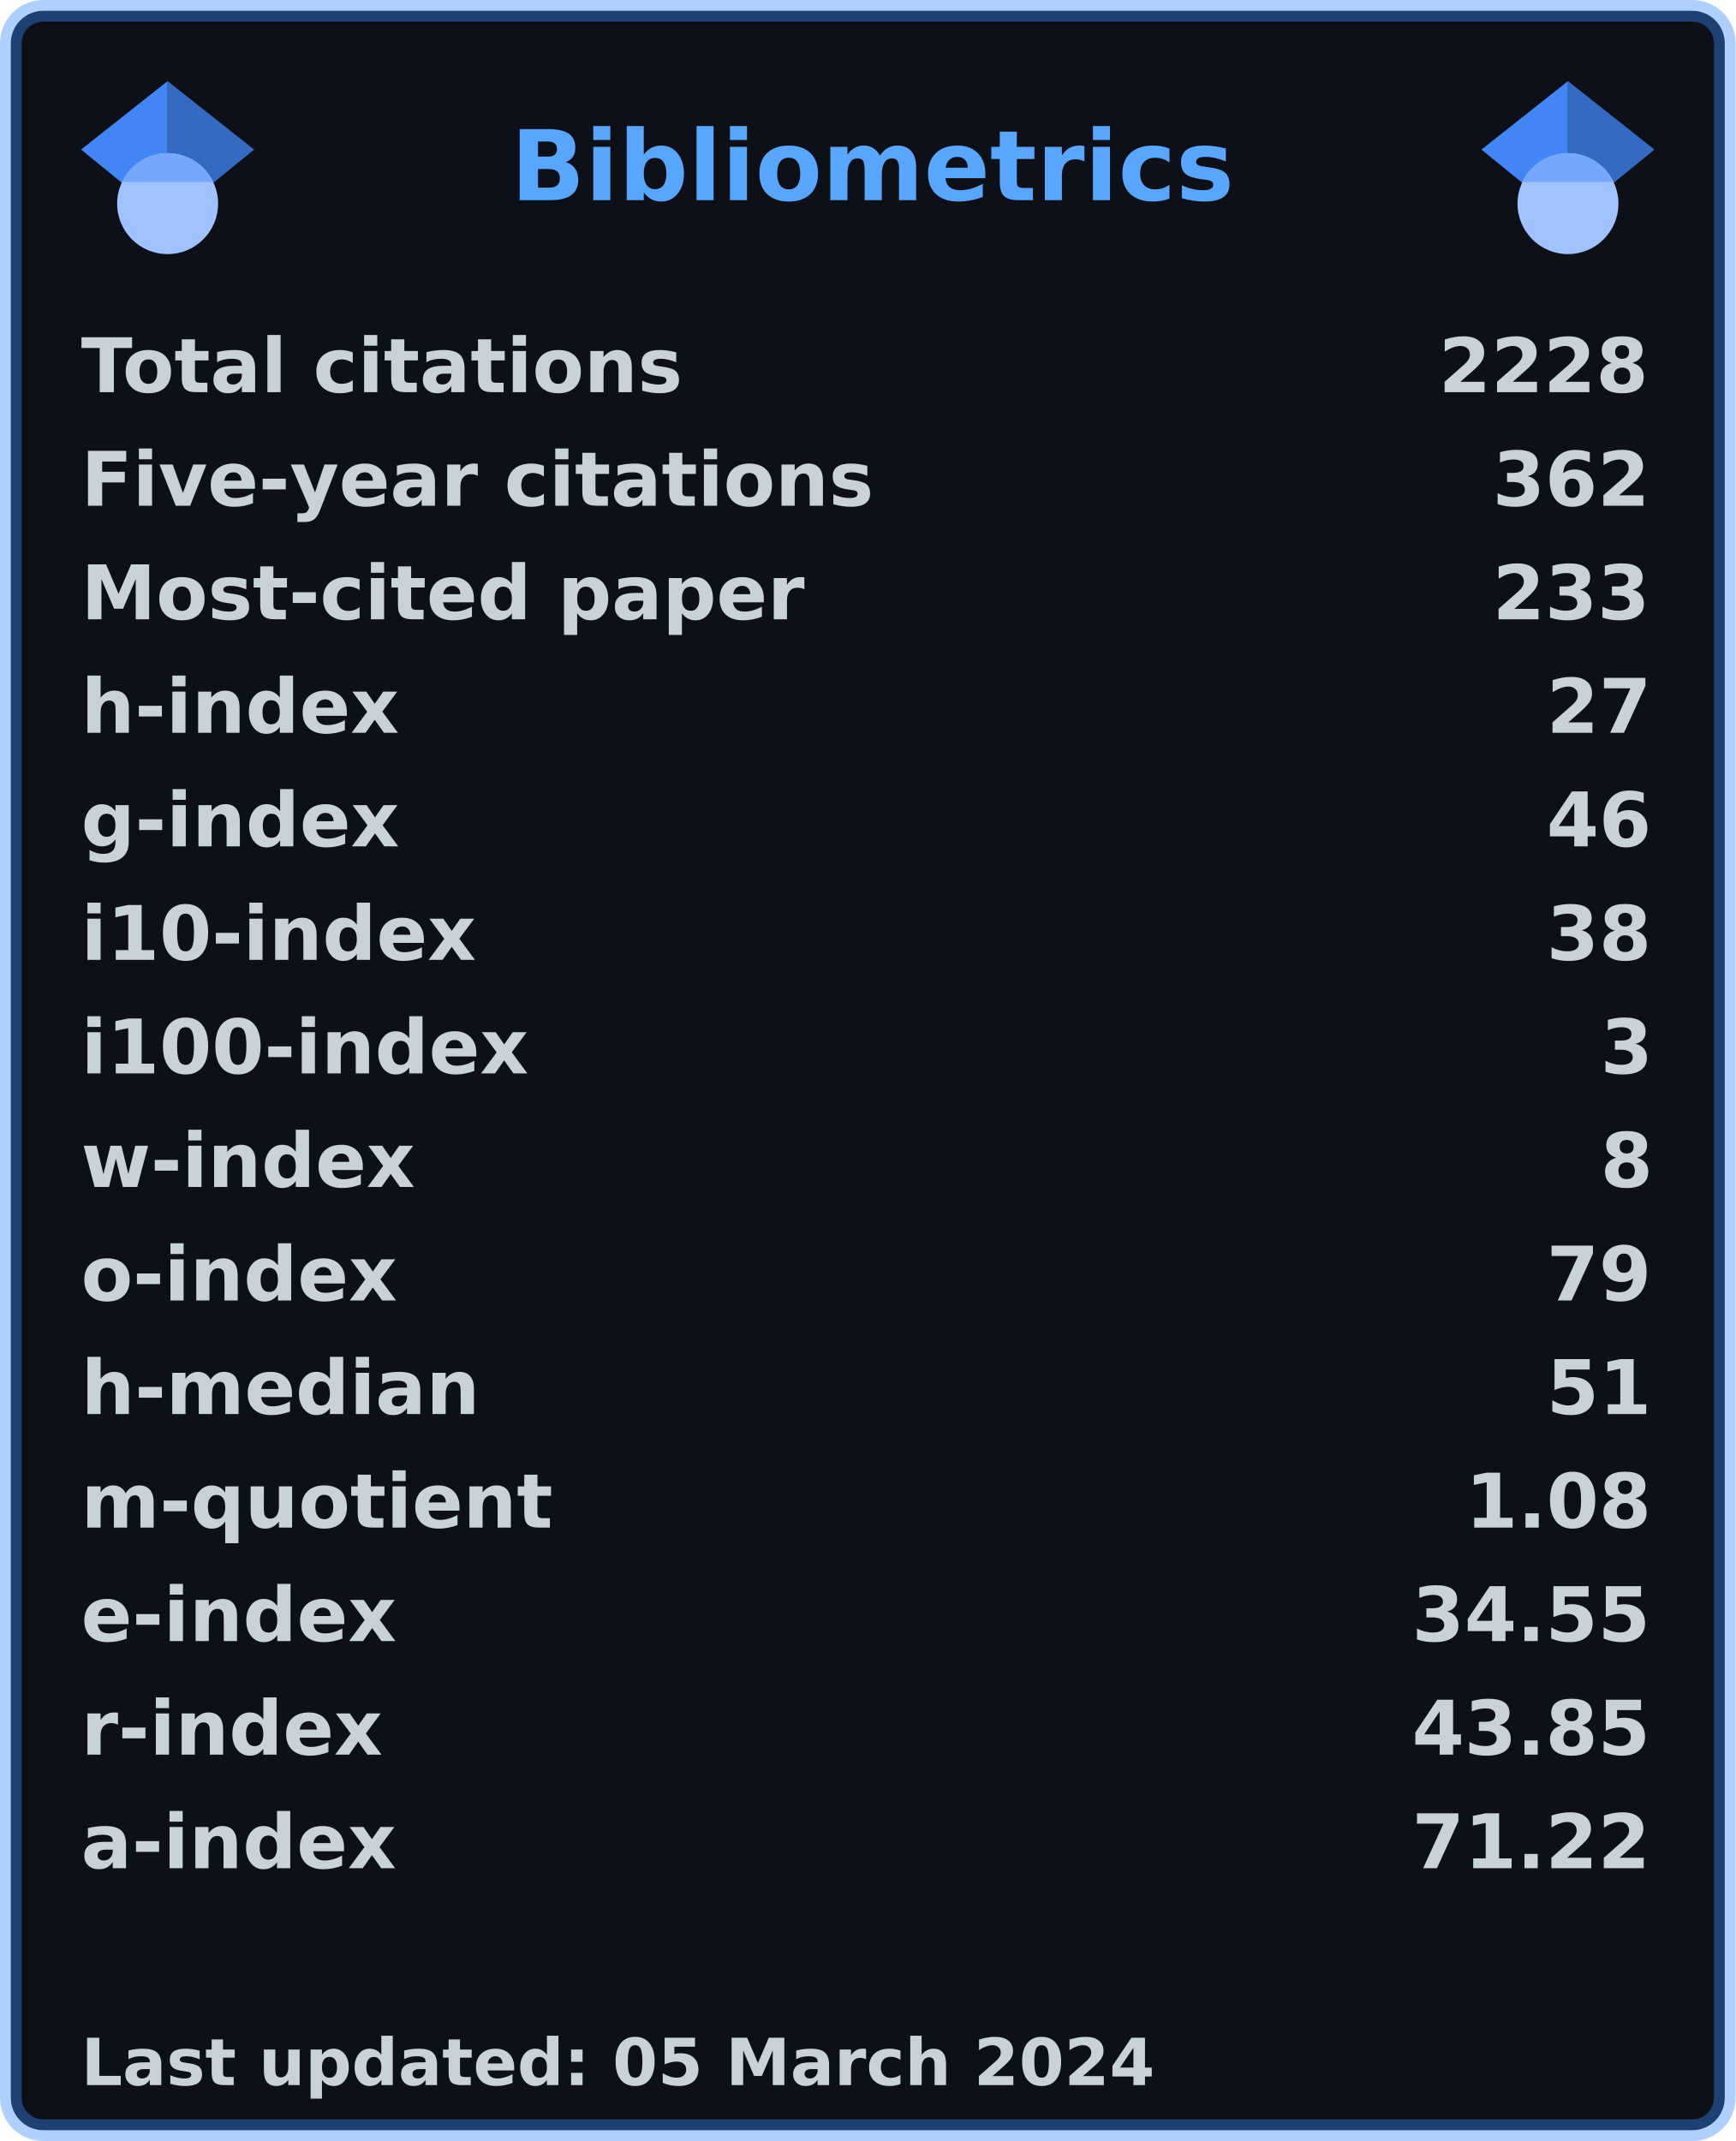
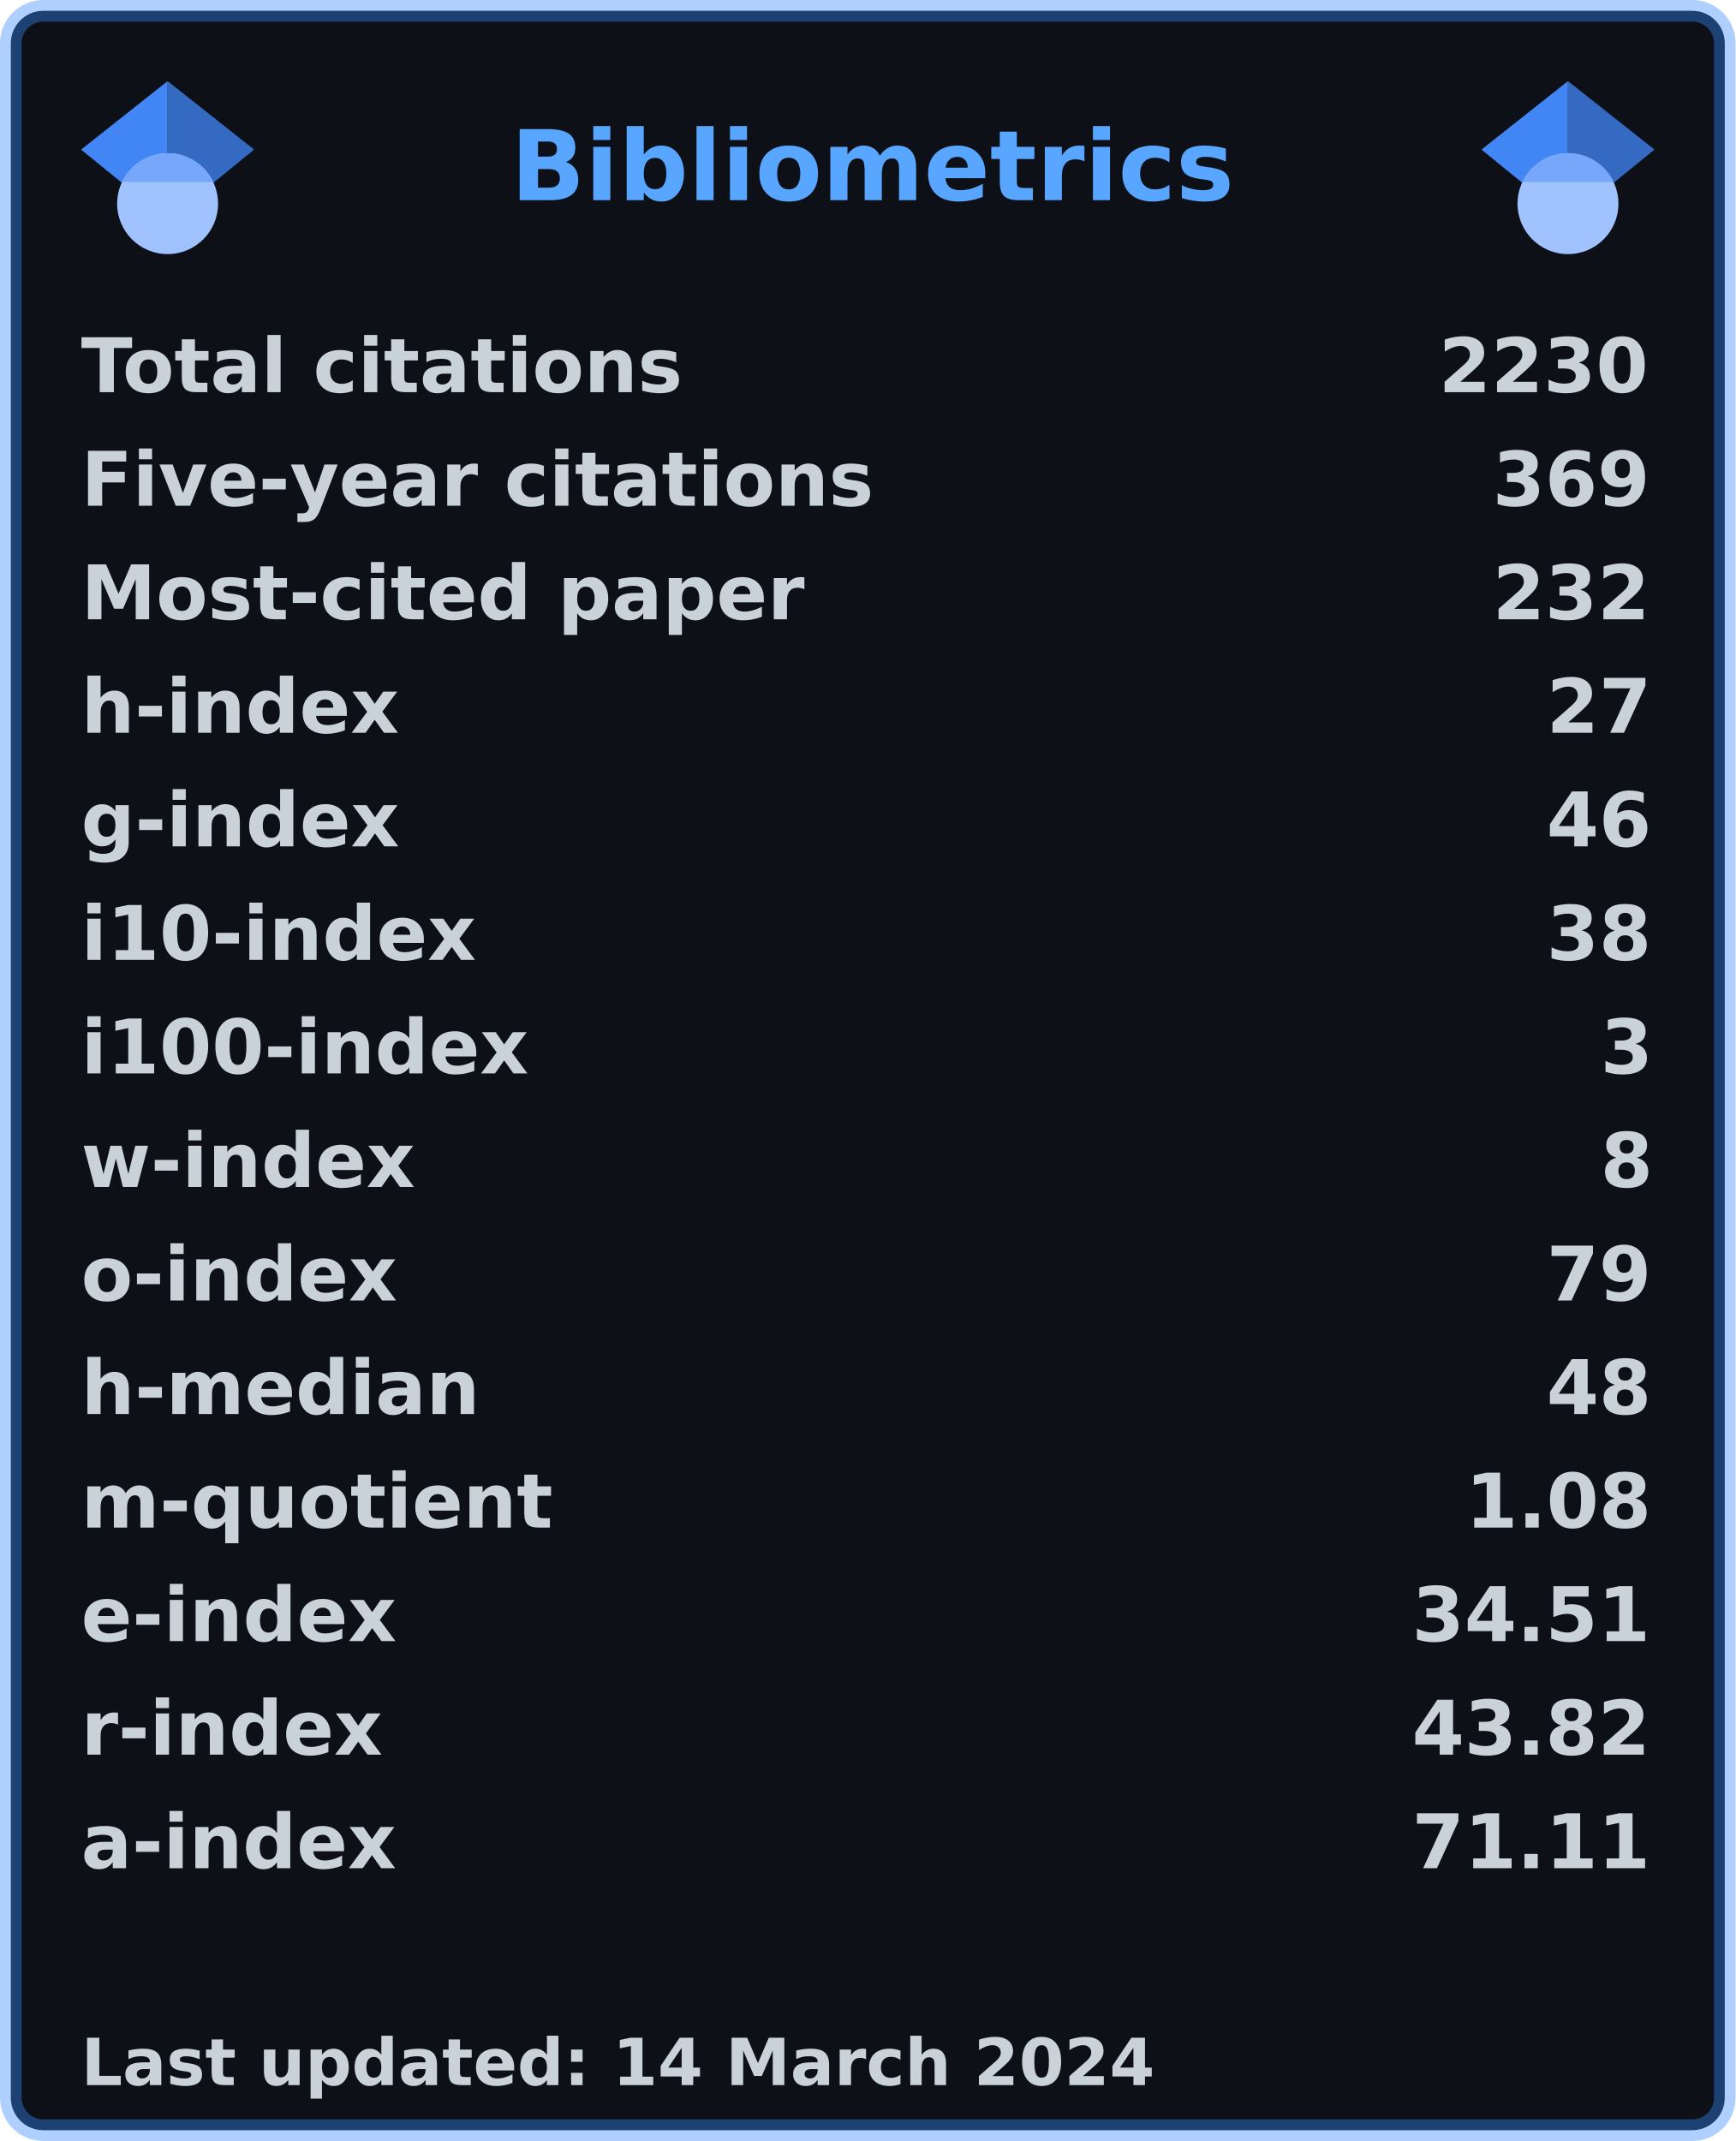
<svg xmlns="http://www.w3.org/2000/svg" width="321" height="396" viewBox="0 0 321 396" lang="en" xml:lang="en">
  <rect x="2" y="2" stroke-width="4" rx="6" width="317" height="392" stroke="rgba(56,139,253,0.4)" fill="#0d1117" />
  <g font-weight="600" font-size="110pt" font-family="Verdana,Geneva,DejaVu Sans,sans-serif" text-rendering="geometricPrecision">
    <text x="768" y="301" lengthAdjust="spacingAndGlyphs" textLength="1074" transform="scale(0.123)" fill="#58a6ff">Bibliometrics</text>
    <g fill="#c9d1d9">
      <g transform="translate(15, 60)">
        <g transform="scale(0.095)">
          <text lengthAdjust="spacingAndGlyphs" textLength="1170" x="0" y="132">Total citations</text>
-           <text lengthAdjust="spacingAndGlyphs" textLength="420" x="2643" y="132">2228</text>
+           <text lengthAdjust="spacingAndGlyphs" textLength="420" x="2643" y="132">2230</text>
        </g>
      </g>
      <g transform="translate(15, 81)">
        <g transform="scale(0.095)">
          <text lengthAdjust="spacingAndGlyphs" textLength="1524" x="0" y="132">Five-year citations</text>
-           <text lengthAdjust="spacingAndGlyphs" textLength="315" x="2748" y="132">362</text>
+           <text lengthAdjust="spacingAndGlyphs" textLength="315" x="2748" y="132">369</text>
        </g>
      </g>
      <g transform="translate(15, 102)">
        <g transform="scale(0.095)">
          <text lengthAdjust="spacingAndGlyphs" textLength="1395" x="0" y="132">Most-cited paper</text>
-           <text lengthAdjust="spacingAndGlyphs" textLength="315" x="2748" y="132">233</text>
+           <text lengthAdjust="spacingAndGlyphs" textLength="315" x="2748" y="132">232</text>
        </g>
      </g>
      <g transform="translate(15, 123)">
        <g transform="scale(0.095)">
          <text lengthAdjust="spacingAndGlyphs" textLength="621" x="0" y="132">h-index</text>
          <text lengthAdjust="spacingAndGlyphs" textLength="210" x="2853" y="132">27</text>
        </g>
      </g>
      <g transform="translate(15, 144)">
        <g transform="scale(0.095)">
          <text lengthAdjust="spacingAndGlyphs" textLength="621" x="0" y="132">g-index</text>
          <text lengthAdjust="spacingAndGlyphs" textLength="210" x="2853" y="132">46</text>
        </g>
      </g>
      <g transform="translate(15, 165)">
        <g transform="scale(0.095)">
          <text lengthAdjust="spacingAndGlyphs" textLength="772" x="0" y="132">i10-index</text>
          <text lengthAdjust="spacingAndGlyphs" textLength="210" x="2853" y="132">38</text>
        </g>
      </g>
      <g transform="translate(15, 186)">
        <g transform="scale(0.095)">
          <text lengthAdjust="spacingAndGlyphs" textLength="878" x="0" y="132">i100-index</text>
          <text lengthAdjust="spacingAndGlyphs" textLength="105" x="2958" y="132">3</text>
        </g>
      </g>
      <g transform="translate(15, 207)">
        <g transform="scale(0.095)">
          <text lengthAdjust="spacingAndGlyphs" textLength="651" x="0" y="132">w-index</text>
          <text lengthAdjust="spacingAndGlyphs" textLength="105" x="2958" y="132">8</text>
        </g>
      </g>
      <g transform="translate(15, 228)">
        <g transform="scale(0.095)">
          <text lengthAdjust="spacingAndGlyphs" textLength="618" x="0" y="132">o-index</text>
          <text lengthAdjust="spacingAndGlyphs" textLength="210" x="2853" y="132">79</text>
        </g>
      </g>
      <g transform="translate(15, 249)">
        <g transform="scale(0.095)">
          <text lengthAdjust="spacingAndGlyphs" textLength="784" x="0" y="132">h-median</text>
-           <text lengthAdjust="spacingAndGlyphs" textLength="210" x="2853" y="132">51</text>
+           <text lengthAdjust="spacingAndGlyphs" textLength="210" x="2853" y="132">48</text>
        </g>
      </g>
      <g transform="translate(15, 270)">
        <g transform="scale(0.095)">
          <text lengthAdjust="spacingAndGlyphs" textLength="914" x="0" y="132">m-quotient</text>
          <text lengthAdjust="spacingAndGlyphs" textLength="368" x="2695" y="132">1.08</text>
        </g>
      </g>
      <g transform="translate(15, 291)">
        <g transform="scale(0.095)">
          <text lengthAdjust="spacingAndGlyphs" textLength="618" x="0" y="132">e-index</text>
-           <text lengthAdjust="spacingAndGlyphs" textLength="472" x="2591" y="132">34.55</text>
+           <text lengthAdjust="spacingAndGlyphs" textLength="472" x="2591" y="132">34.51</text>
        </g>
      </g>
      <g transform="translate(15, 312)">
        <g transform="scale(0.095)">
          <text lengthAdjust="spacingAndGlyphs" textLength="584" x="0" y="132">r-index</text>
-           <text lengthAdjust="spacingAndGlyphs" textLength="472" x="2591" y="132">43.85</text>
+           <text lengthAdjust="spacingAndGlyphs" textLength="472" x="2591" y="132">43.82</text>
        </g>
      </g>
      <g transform="translate(15, 333)">
        <g transform="scale(0.095)">
          <text lengthAdjust="spacingAndGlyphs" textLength="616" x="0" y="132">a-index</text>
-           <text lengthAdjust="spacingAndGlyphs" textLength="472" x="2591" y="132">71.22</text>
+           <text lengthAdjust="spacingAndGlyphs" textLength="472" x="2591" y="132">71.11</text>
        </g>
      </g>
      <g transform="translate(15, 375)">
        <g transform="scale(0.082)">
-           <text lengthAdjust="spacingAndGlyphs" textLength="2425" x="0" y="130">Last updated: 05 March 2024</text>
+           <text lengthAdjust="spacingAndGlyphs" textLength="2425" x="0" y="130">Last updated: 14 March 2024</text>
        </g>
      </g>
      <svg x="15" y="15" width="32" height="32" viewBox="0 0 512 512">
        <path fill="#4285f4" d="M256 411.12L0 202.667 256 0z" />
        <path fill="#356ac3" d="M256 411.12l256-208.453L256 0z" />
        <circle fill="#a0c3ff" cx="256" cy="362.667" r="149.333" />
        <path fill="#76a7fa" d="M121.037 298.667c23.968-50.453 75.392-85.334 134.963-85.334s110.995 34.881 134.963 85.334H121.037z" />
      </svg>
      <svg x="274" y="15" width="32" height="32" viewBox="0 0 512 512">
        <path fill="#4285f4" d="M256 411.12L0 202.667 256 0z" />
        <path fill="#356ac3" d="M256 411.12l256-208.453L256 0z" />
        <circle fill="#a0c3ff" cx="256" cy="362.667" r="149.333" />
        <path fill="#76a7fa" d="M121.037 298.667c23.968-50.453 75.392-85.334 134.963-85.334s110.995 34.881 134.963 85.334H121.037z" />
      </svg>
    </g>
  </g>
</svg>
